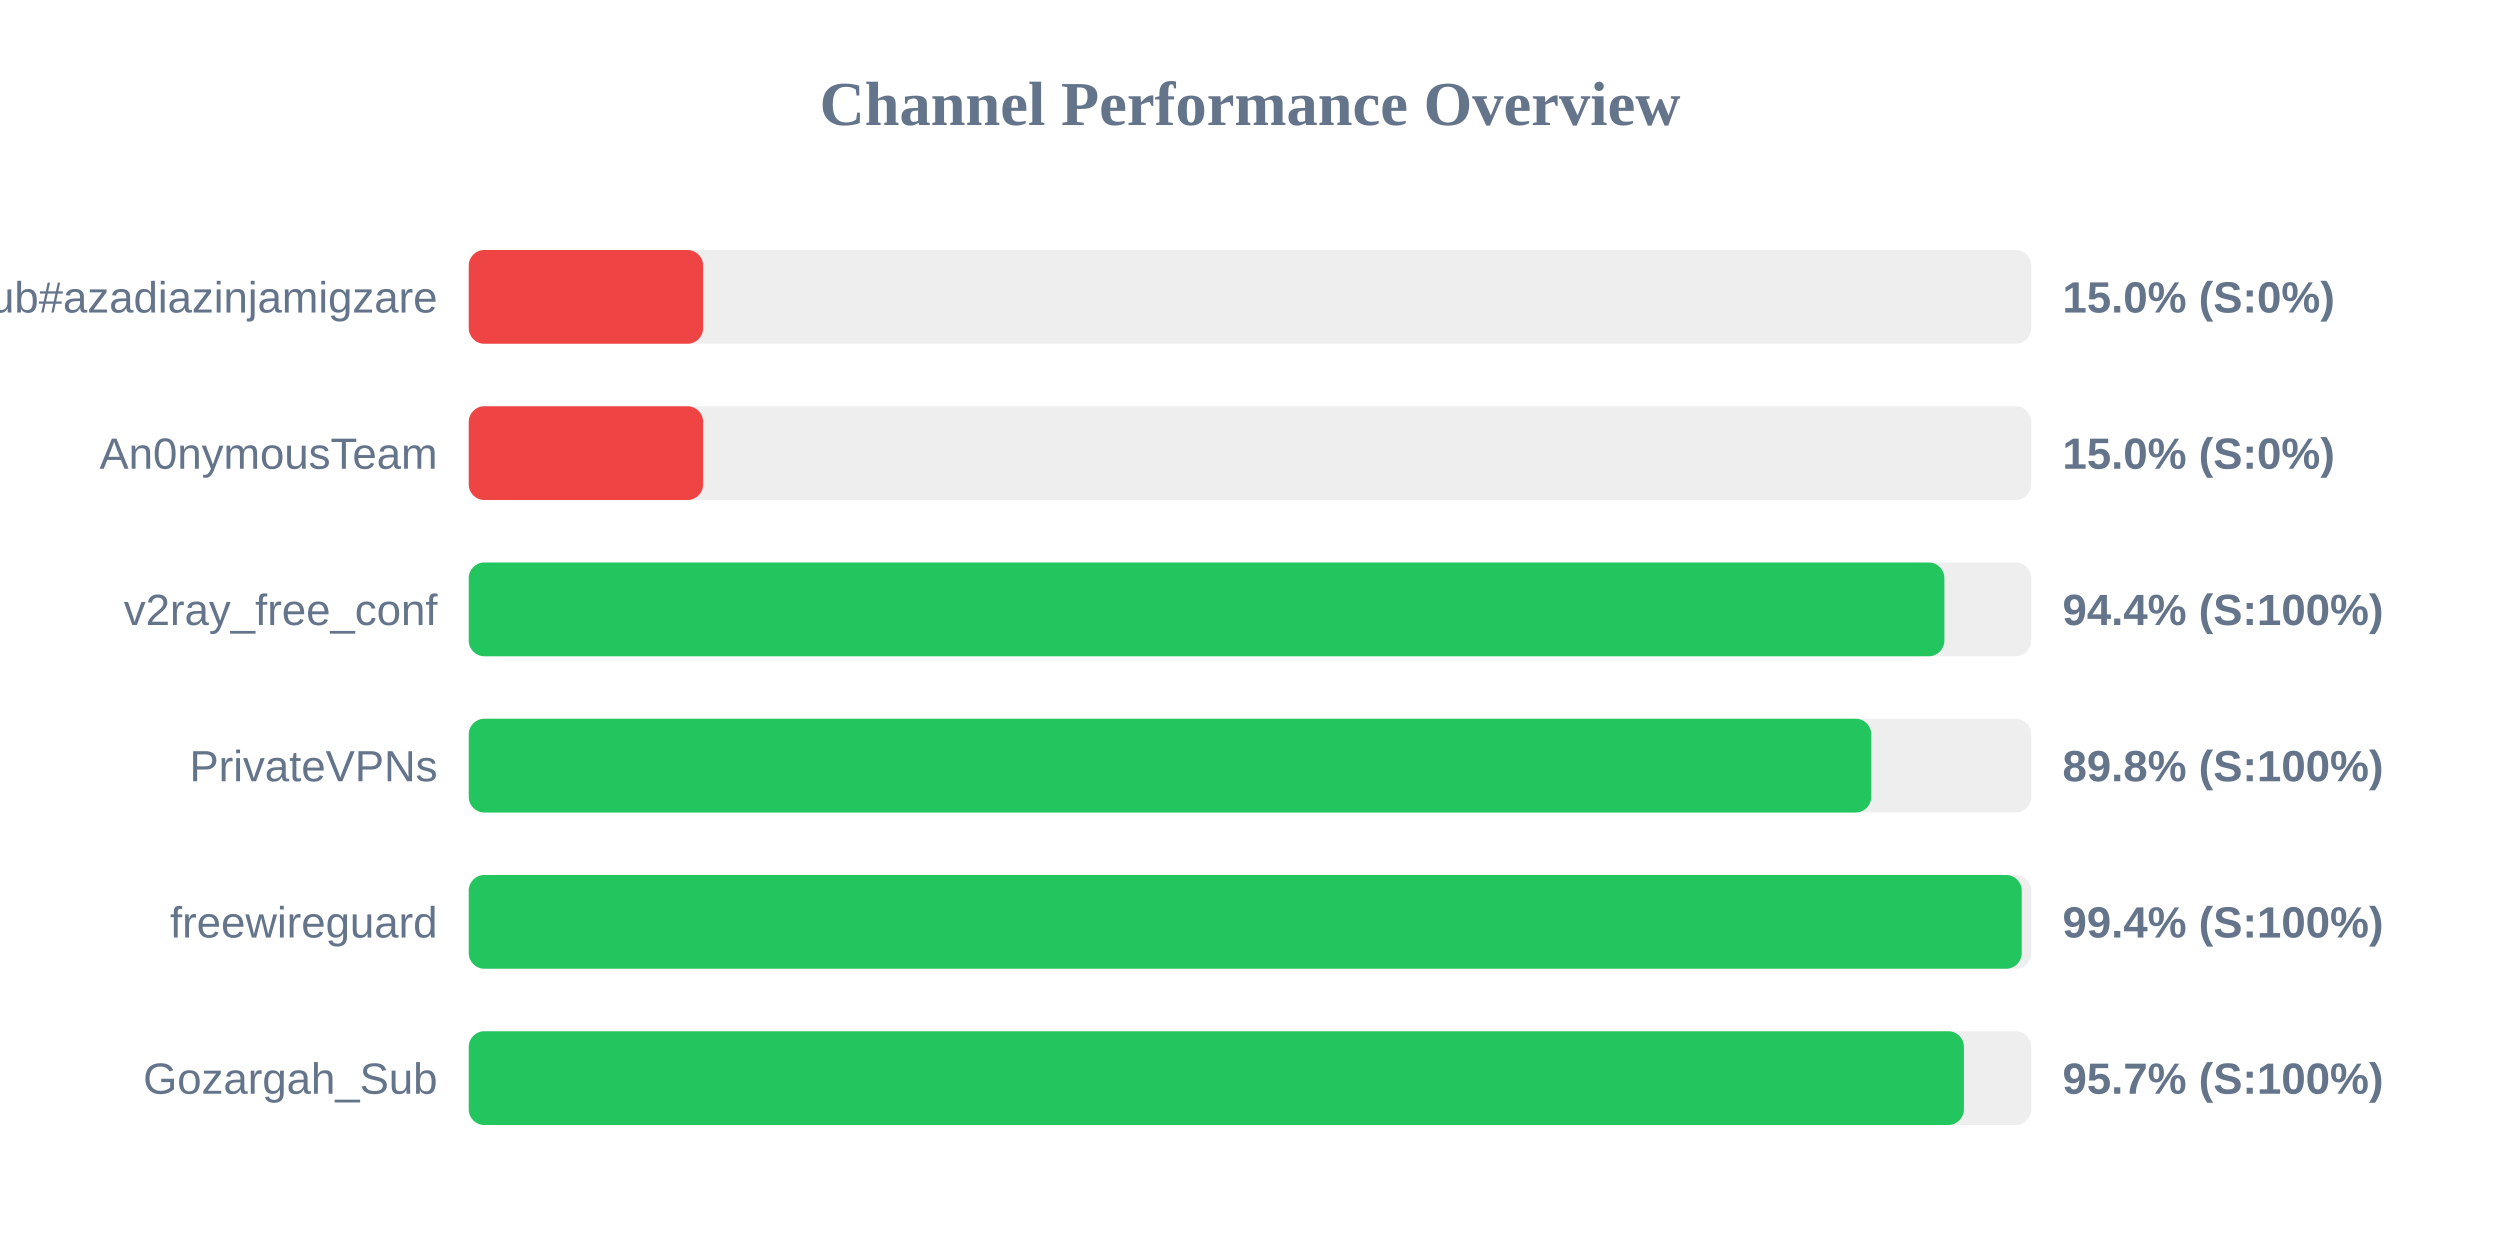
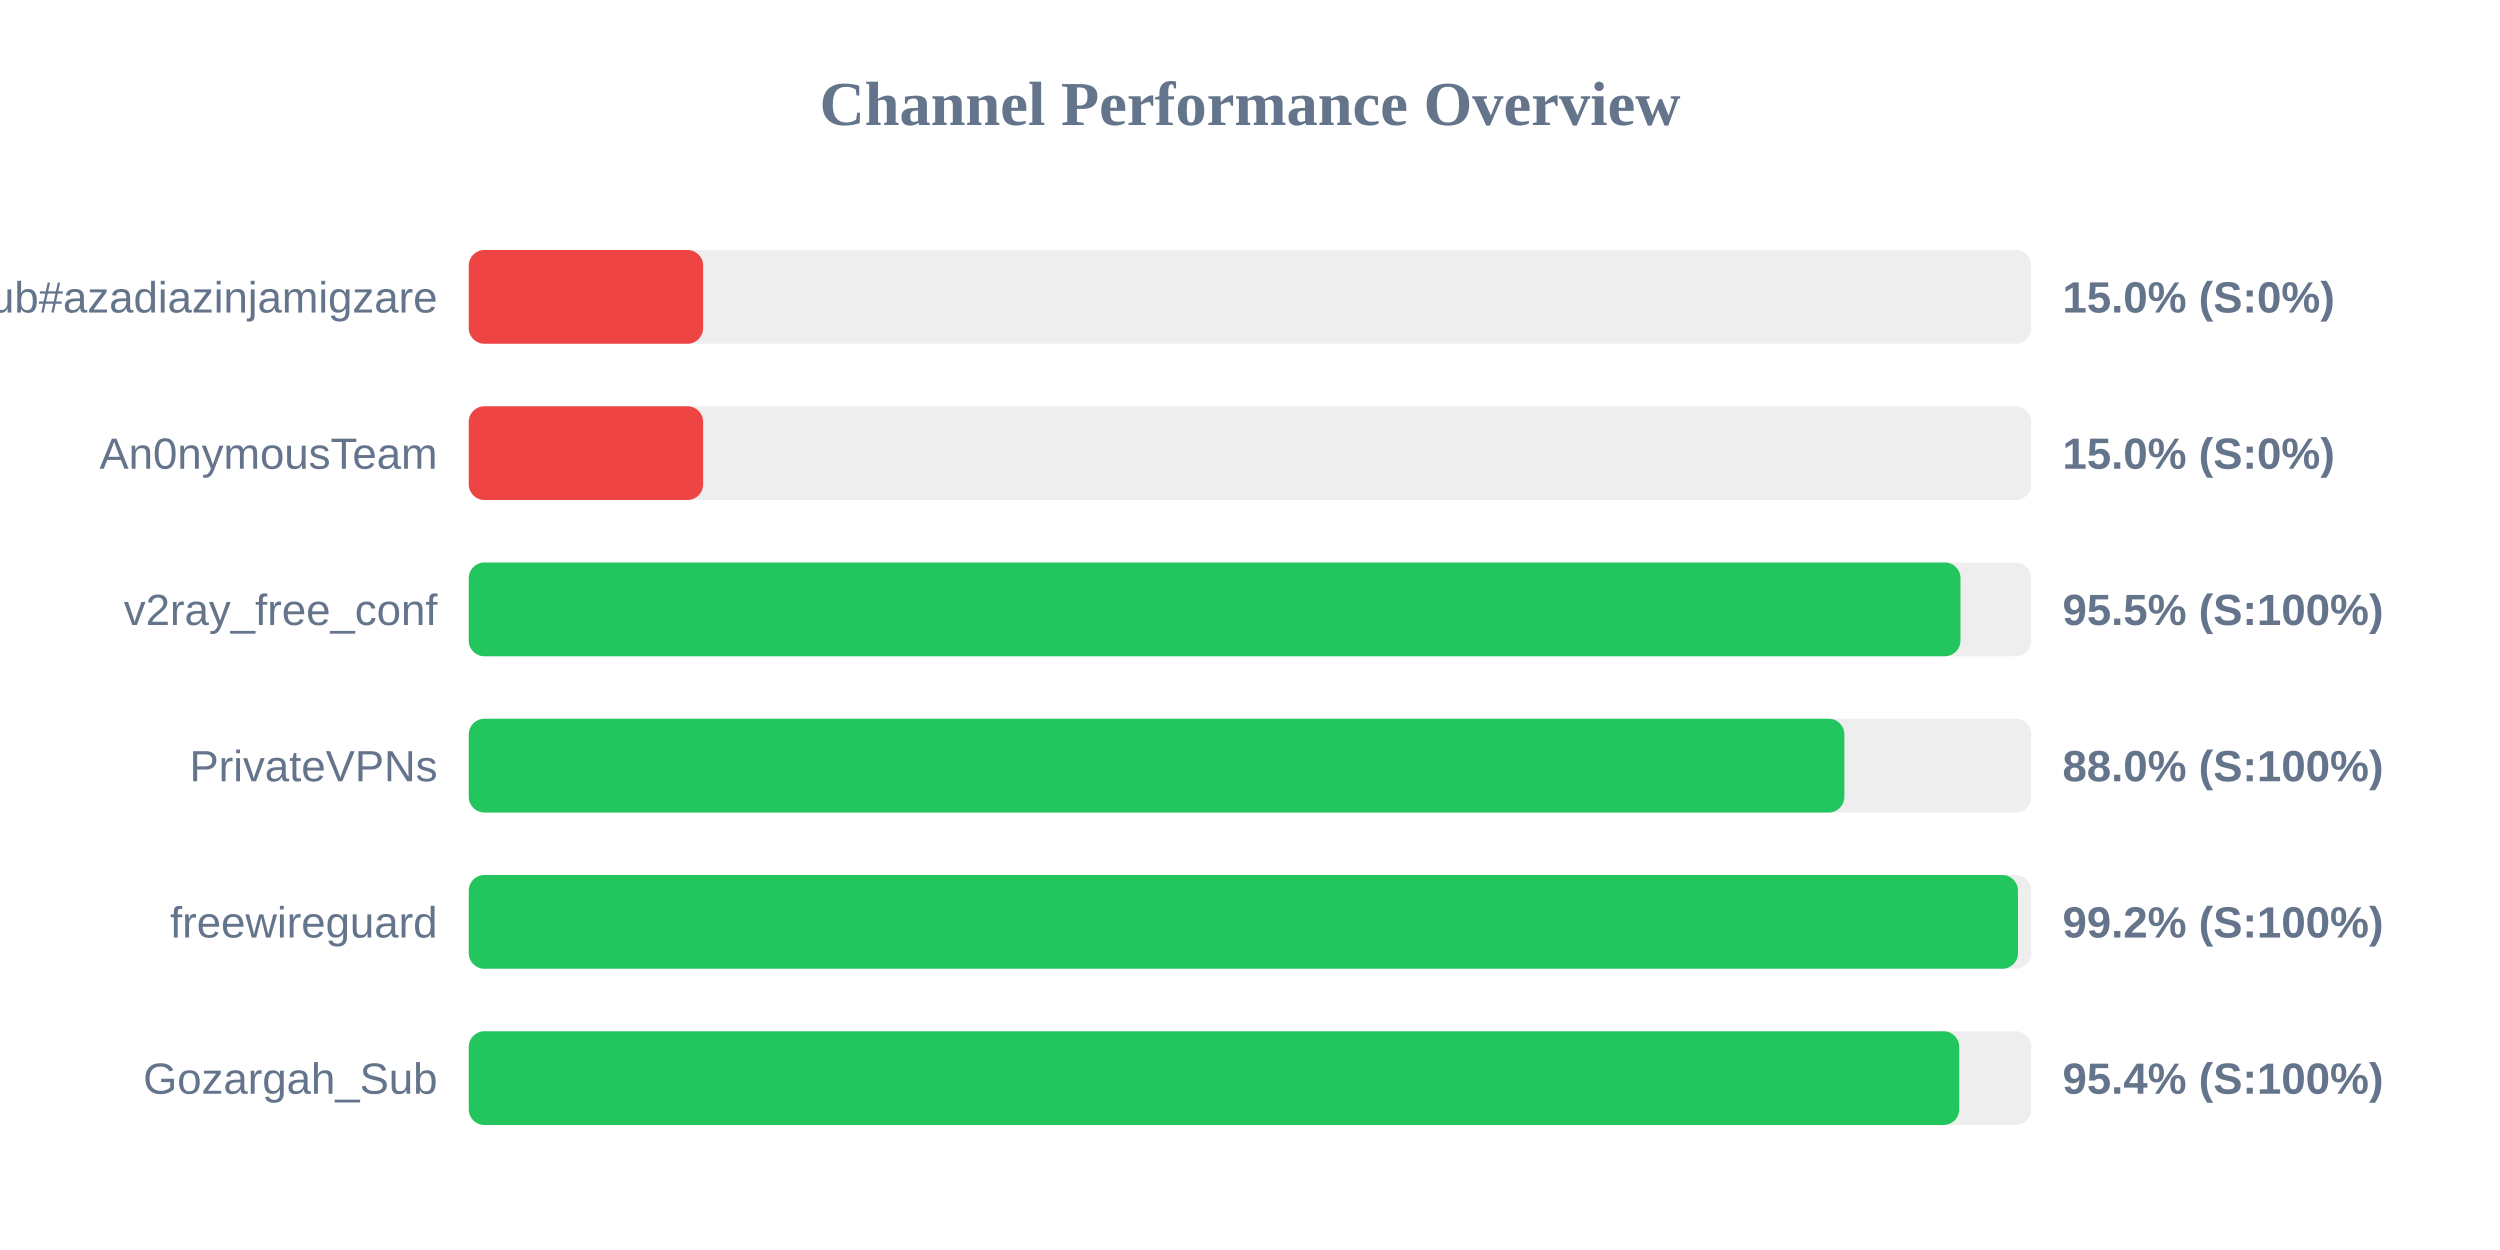
<svg xmlns="http://www.w3.org/2000/svg" width="800" height="400" version="1.1">
  <style>
        .row { font: 14px Arial; fill: #64748b; }
        .score { font: bold 14px Arial; fill: #64748b; }
    </style>
  <text x="400" y="40" text-anchor="middle" font-size="20px" font-weight="bold" fill="#64748b">Channel Performance Overview</text>
  <rect x="150" y="80" width="500" height="30" fill="#eee" rx="5" />
  <rect x="150" y="80" width="75.0" height="30" fill="#ef4444" rx="5" />
  <text x="140" y="100" text-anchor="end" class="row">Sub#azadiazinjamigzare</text>
  <text x="660" y="100" text-anchor="start" class="score">15.0% (S:0%)</text>
  <rect x="150" y="130" width="500" height="30" fill="#eee" rx="5" />
  <rect x="150" y="130" width="75.0" height="30" fill="#ef4444" rx="5" />
  <text x="140" y="150" text-anchor="end" class="row">An0nymousTeam</text>
  <text x="660" y="150" text-anchor="start" class="score">15.0% (S:0%)</text>
  <rect x="150" y="180" width="500" height="30" fill="#eee" rx="5" />
-   <rect x="150" y="180" width="472.2" height="30" fill="#22c55e" rx="5" />
+   <rect x="150" y="180" width="477.35" height="30" fill="#22c55e" rx="5" />
  <text x="140" y="200" text-anchor="end" class="row">v2ray_free_conf</text>
-   <text x="660" y="200" text-anchor="start" class="score">94.4% (S:100%)</text>
+   <text x="660" y="200" text-anchor="start" class="score">95.5% (S:100%)</text>
  <rect x="150" y="230" width="500" height="30" fill="#eee" rx="5" />
-   <rect x="150" y="230" width="448.8" height="30" fill="#22c55e" rx="5" />
+   <rect x="150" y="230" width="440.2" height="30" fill="#22c55e" rx="5" />
  <text x="140" y="250" text-anchor="end" class="row">PrivateVPNs</text>
-   <text x="660" y="250" text-anchor="start" class="score">89.8% (S:100%)</text>
+   <text x="660" y="250" text-anchor="start" class="score">88.0% (S:100%)</text>
  <rect x="150" y="280" width="500" height="30" fill="#eee" rx="5" />
-   <rect x="150" y="280" width="496.95" height="30" fill="#22c55e" rx="5" />
+   <rect x="150" y="280" width="495.75" height="30" fill="#22c55e" rx="5" />
  <text x="140" y="300" text-anchor="end" class="row">freewireguard</text>
-   <text x="660" y="300" text-anchor="start" class="score">99.4% (S:100%)</text>
+   <text x="660" y="300" text-anchor="start" class="score">99.2% (S:100%)</text>
  <rect x="150" y="330" width="500" height="30" fill="#eee" rx="5" />
-   <rect x="150" y="330" width="478.45" height="30" fill="#22c55e" rx="5" />
+   <rect x="150" y="330" width="476.95" height="30" fill="#22c55e" rx="5" />
  <text x="140" y="350" text-anchor="end" class="row">Gozargah_Sub</text>
-   <text x="660" y="350" text-anchor="start" class="score">95.7% (S:100%)</text>
+   <text x="660" y="350" text-anchor="start" class="score">95.4% (S:100%)</text>
</svg>
